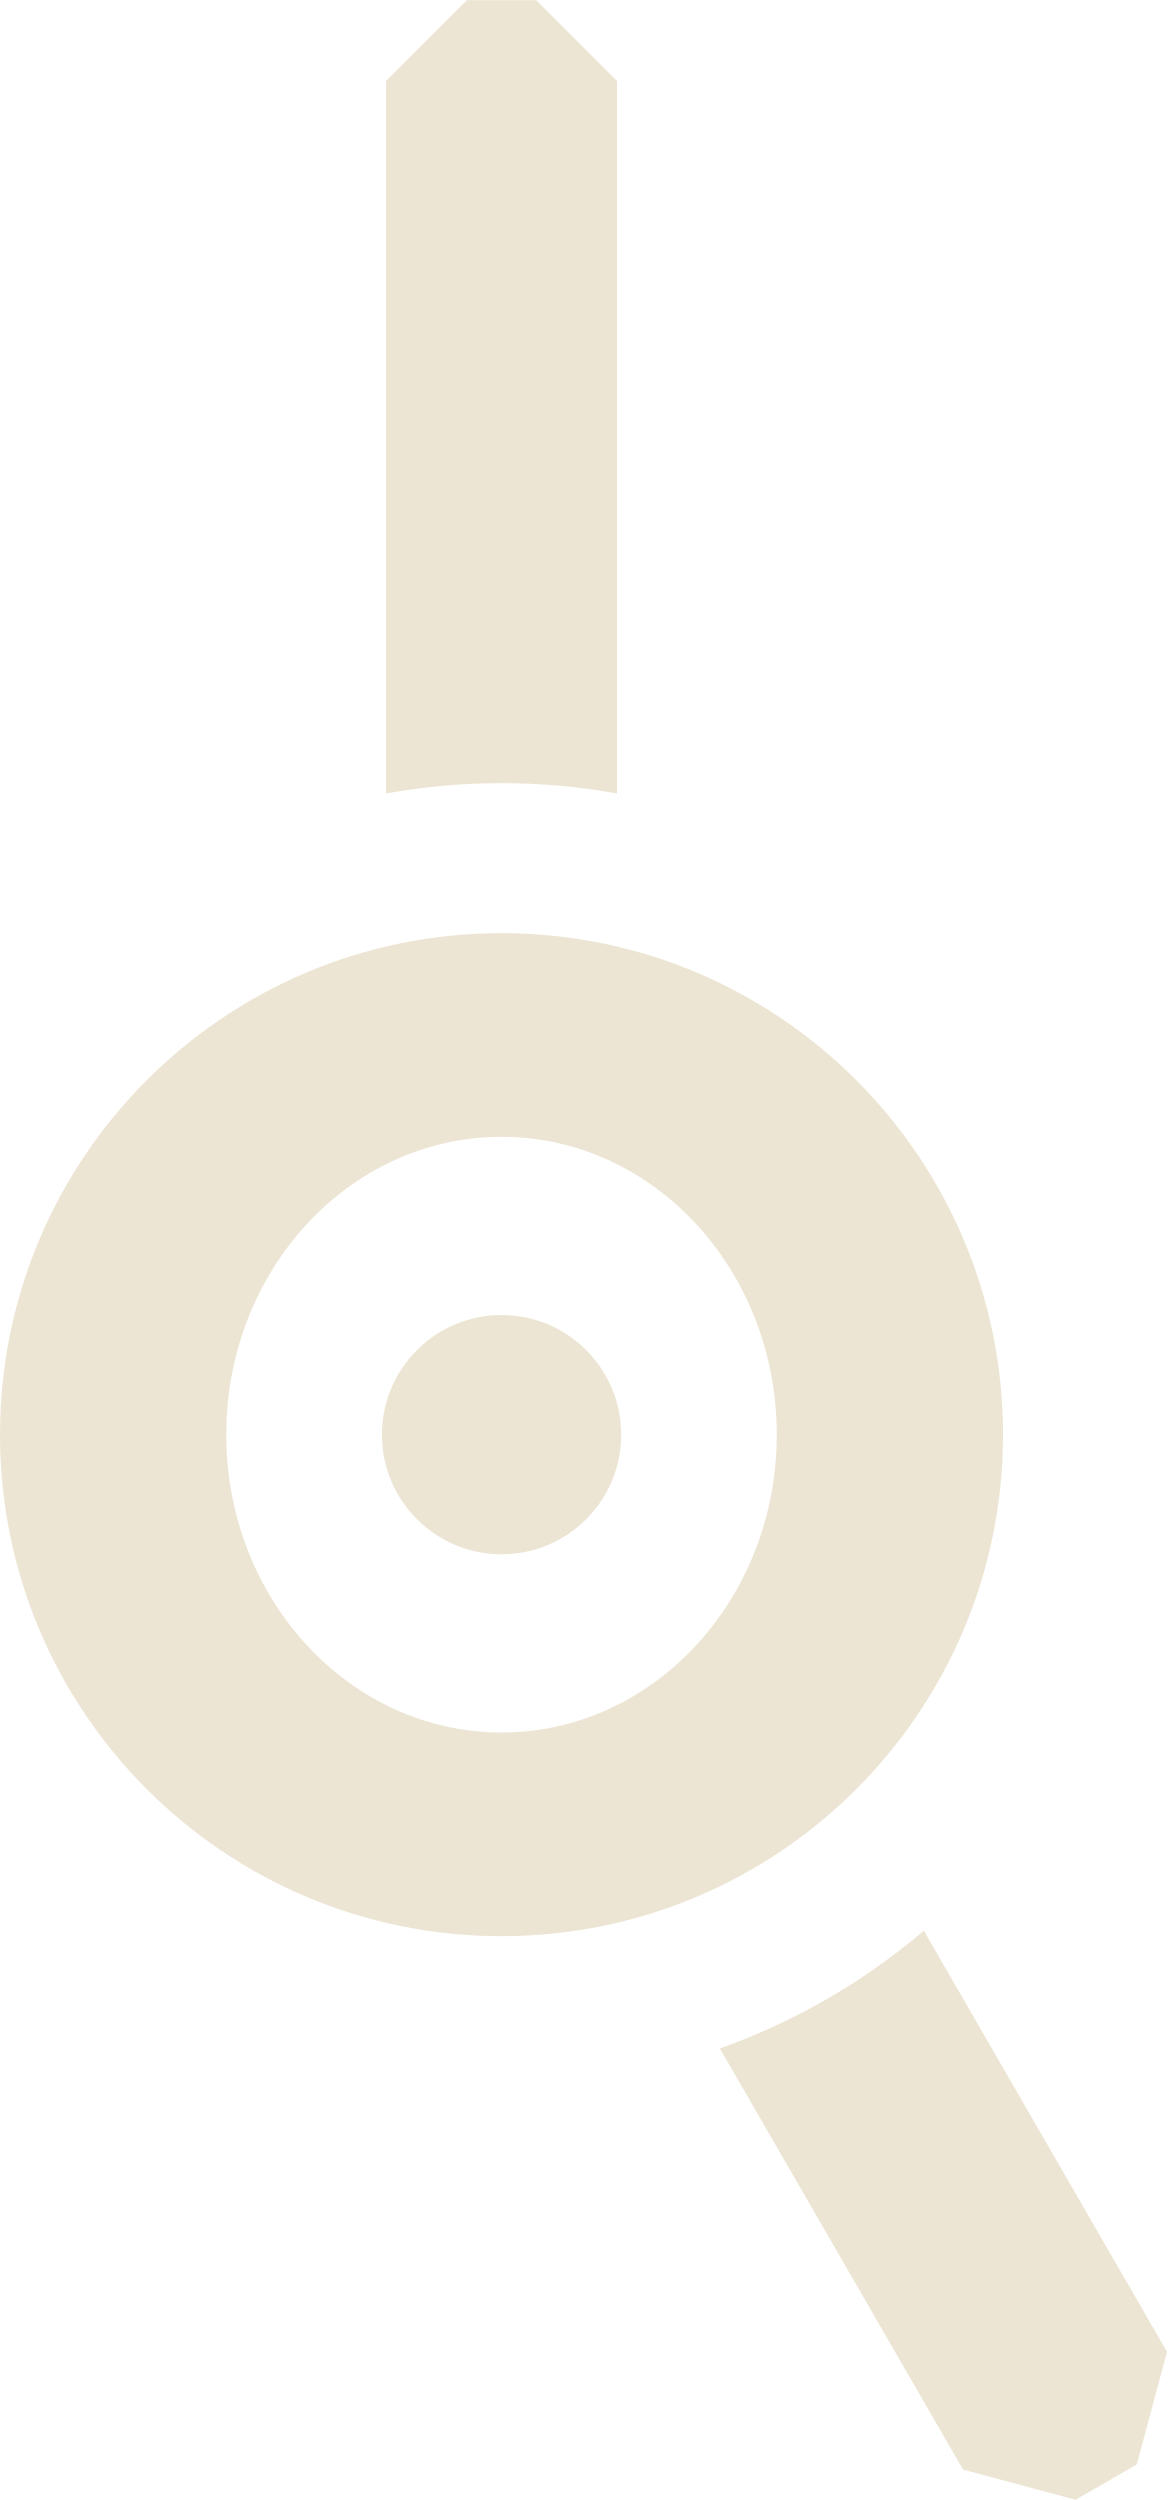
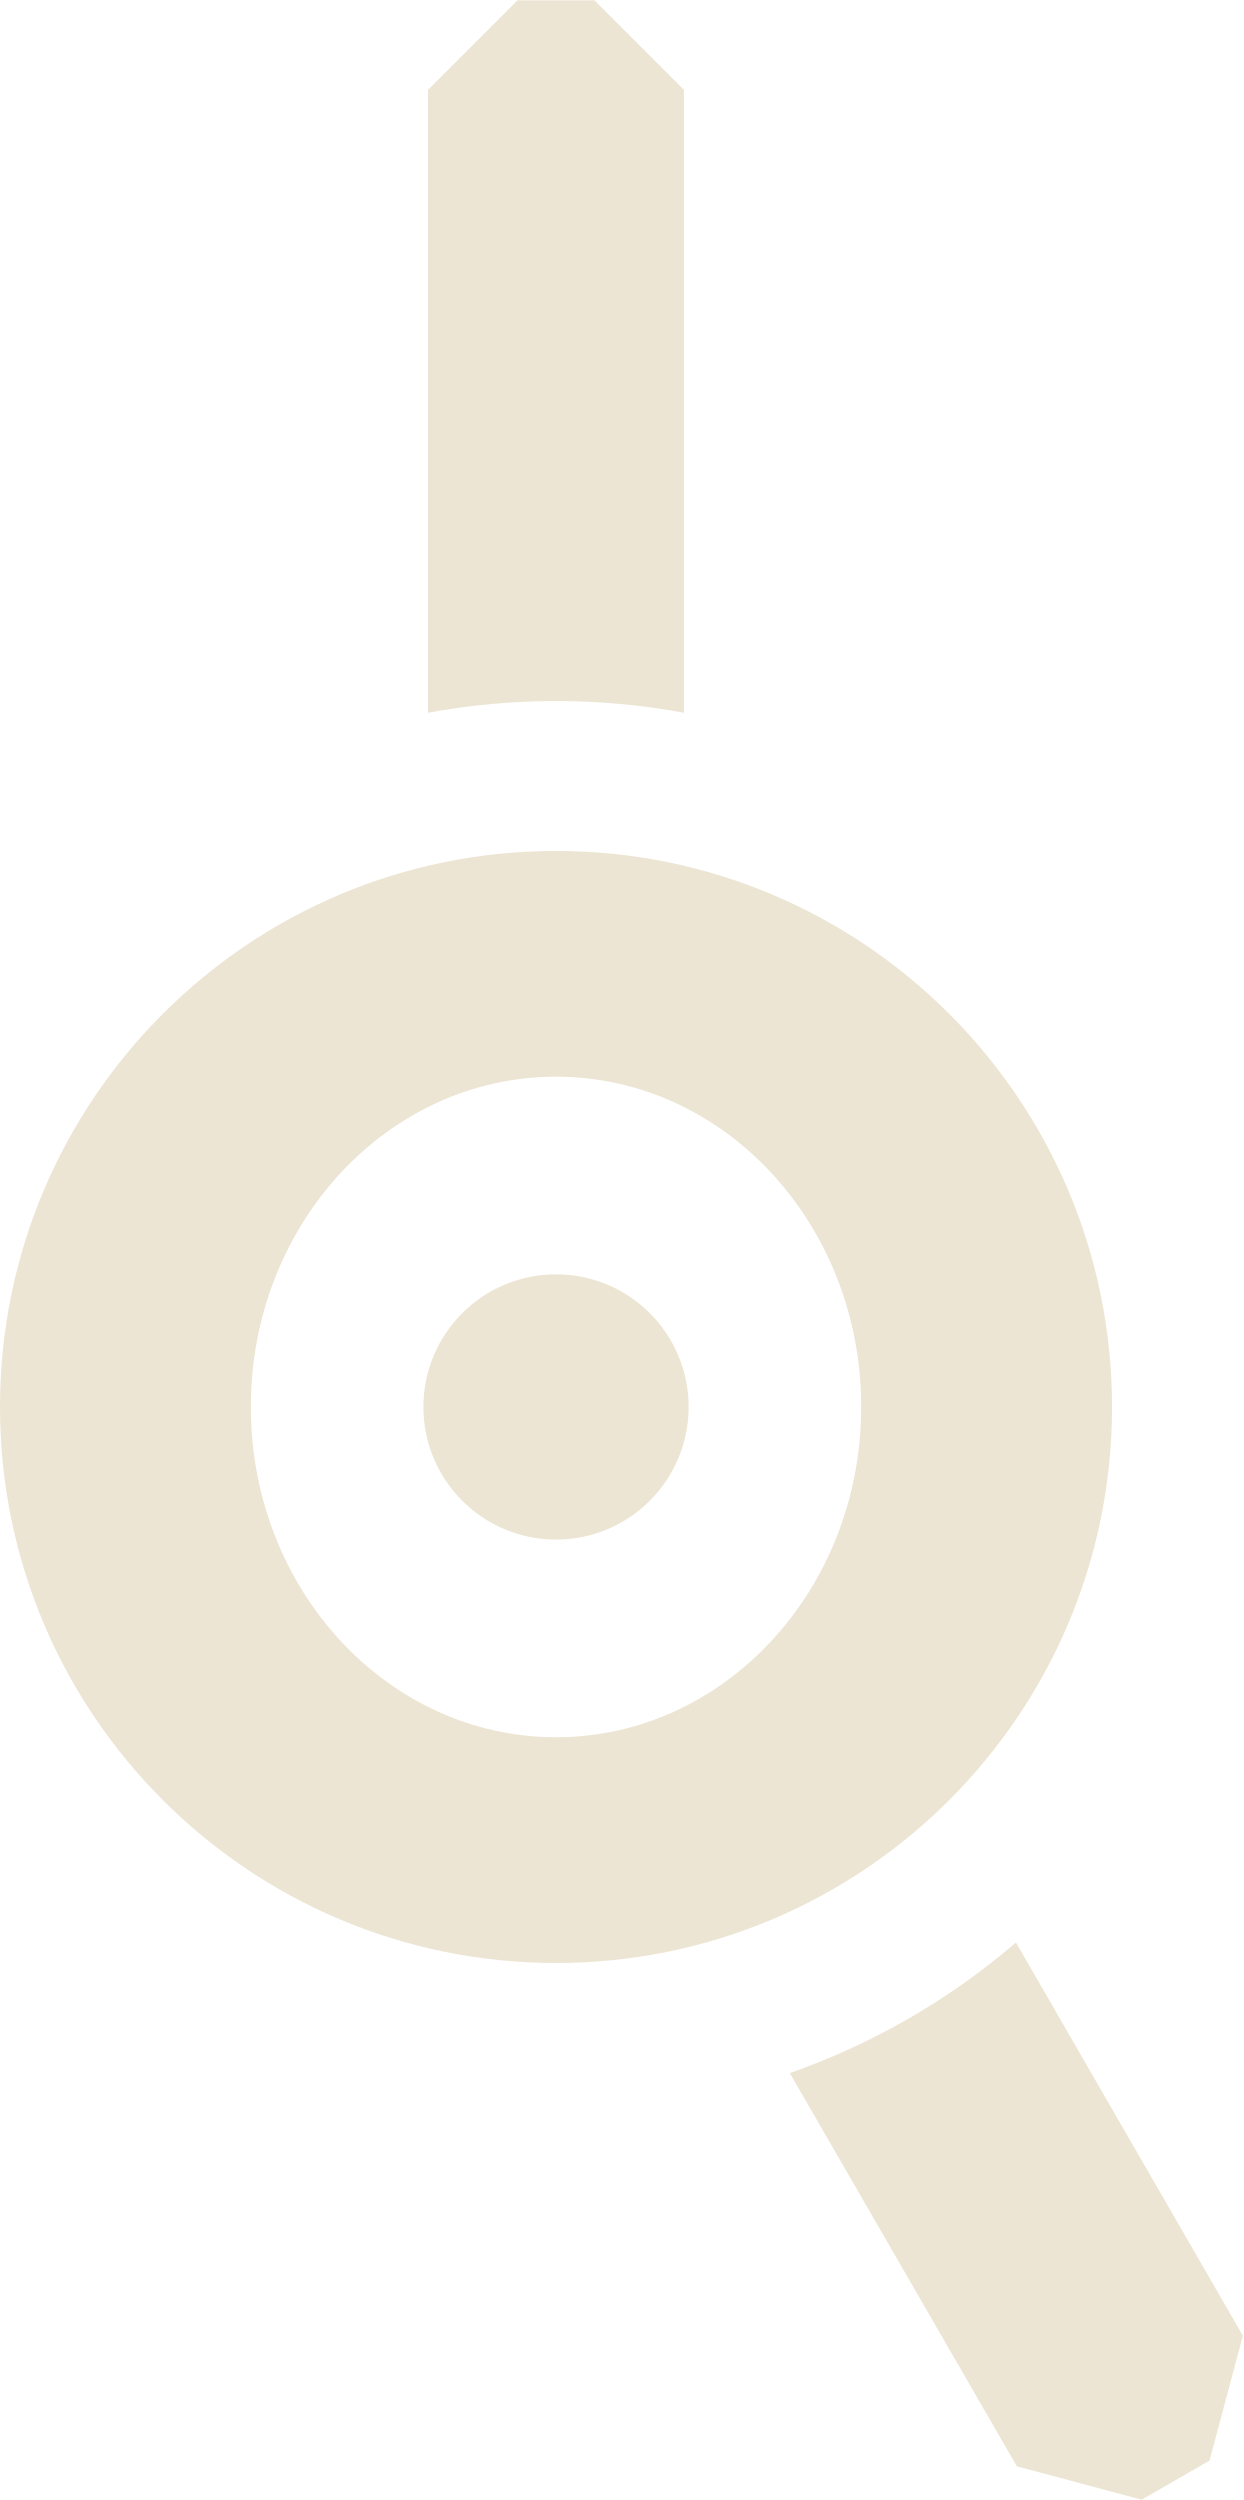
- <svg xmlns="http://www.w3.org/2000/svg" width="11.67mm" height="25.00mm" viewBox="0 0 11.672 25.000">
-   <g transform="translate(5.016 14.347)">
-     <path fill="#ECE5D3" fill-rule="evenodd" d="M-5.016 0 a5.016 5.016 0 1 0 10.032 0 a5.016 5.016 0 1 0 -10.032 0 Z M-2.753 0 a2.753 2.979 0 1 0 5.506 0 a2.753 2.979 0 1 0 -5.506 0 Z" />
-     <path fill="#ECE5D3" d="M-1.155 -6.413 L-1.155 -13.539 L-0.346 -14.347 L0.346 -14.347 L1.155 -13.539 L1.155 -6.413 A6.516 6.516 0 0 0 -1.155 -6.413 Z M4.224 4.961 L6.656 9.173 L6.354 10.299 L5.742 10.653 L4.616 10.351 L2.184 6.139 A6.516 6.516 0 0 0 4.224 4.961 Z" />
-     <path fill="#ECE5D3" d="M-1.196 0 a1.196 1.196 0 1 0 2.393 0 a1.196 1.196 0 1 0 -2.393 0 Z" />
+ <svg xmlns="http://www.w3.org/2000/svg" width="12.43mm" height="25.00mm" viewBox="0 0 12.433 25.000">
+   <g transform="translate(5.561 14.07)">
+     <path fill="#ECE5D3" fill-rule="evenodd" d="M-5.561 0 a5.561 5.561 0 1 0 11.123 0 a5.561 5.561 0 1 0 -11.123 0 Z M-3.052 0 a3.052 3.303 0 1 0 6.105 0 a3.052 3.303 0 1 0 -6.105 0 Z" />
+     <path fill="#ECE5D3" d="M-1.28 -6.944 L-1.28 -13.174 L-0.384 -14.07 L0.384 -14.07 L1.28 -13.174 L1.28 -6.944 A7.061 7.061 0 0 0 -1.28 -6.944 Z M4.601 5.357 L6.871 9.29 L6.537 10.539 L5.858 10.93 L4.61 10.596 L2.339 6.663 A7.061 7.061 0 0 0 4.601 5.357 Z" />
+     <path fill="#ECE5D3" d="M-1.326 0 a1.326 1.326 0 1 0 2.653 0 a1.326 1.326 0 1 0 -2.653 0 Z" />
  </g>
</svg>
